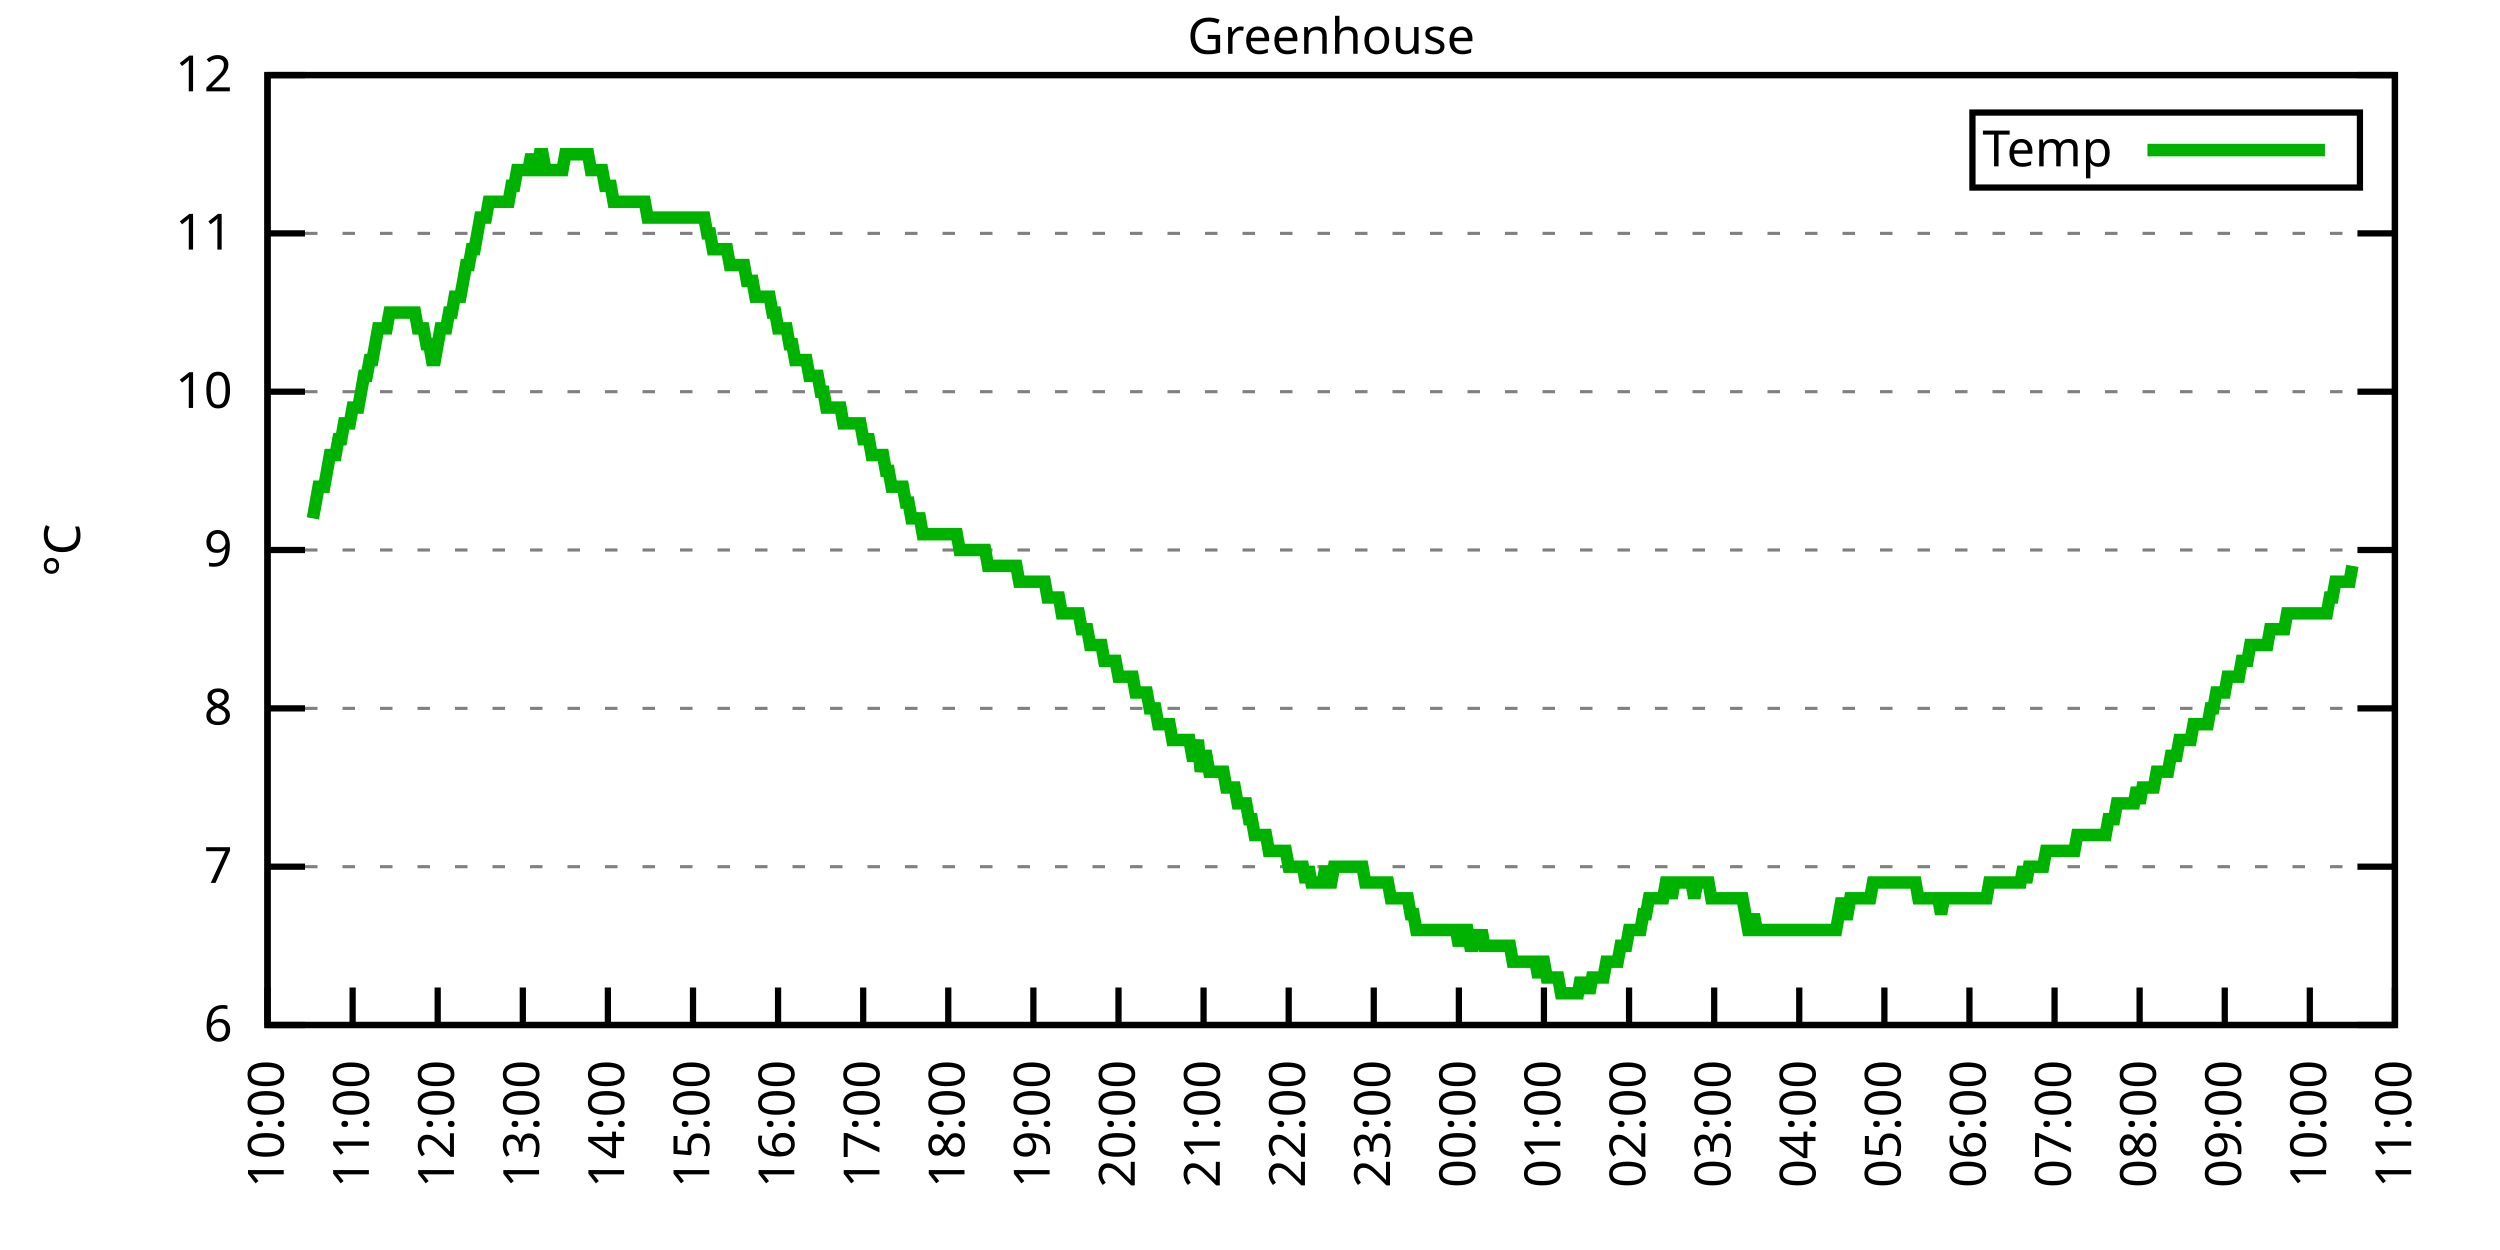
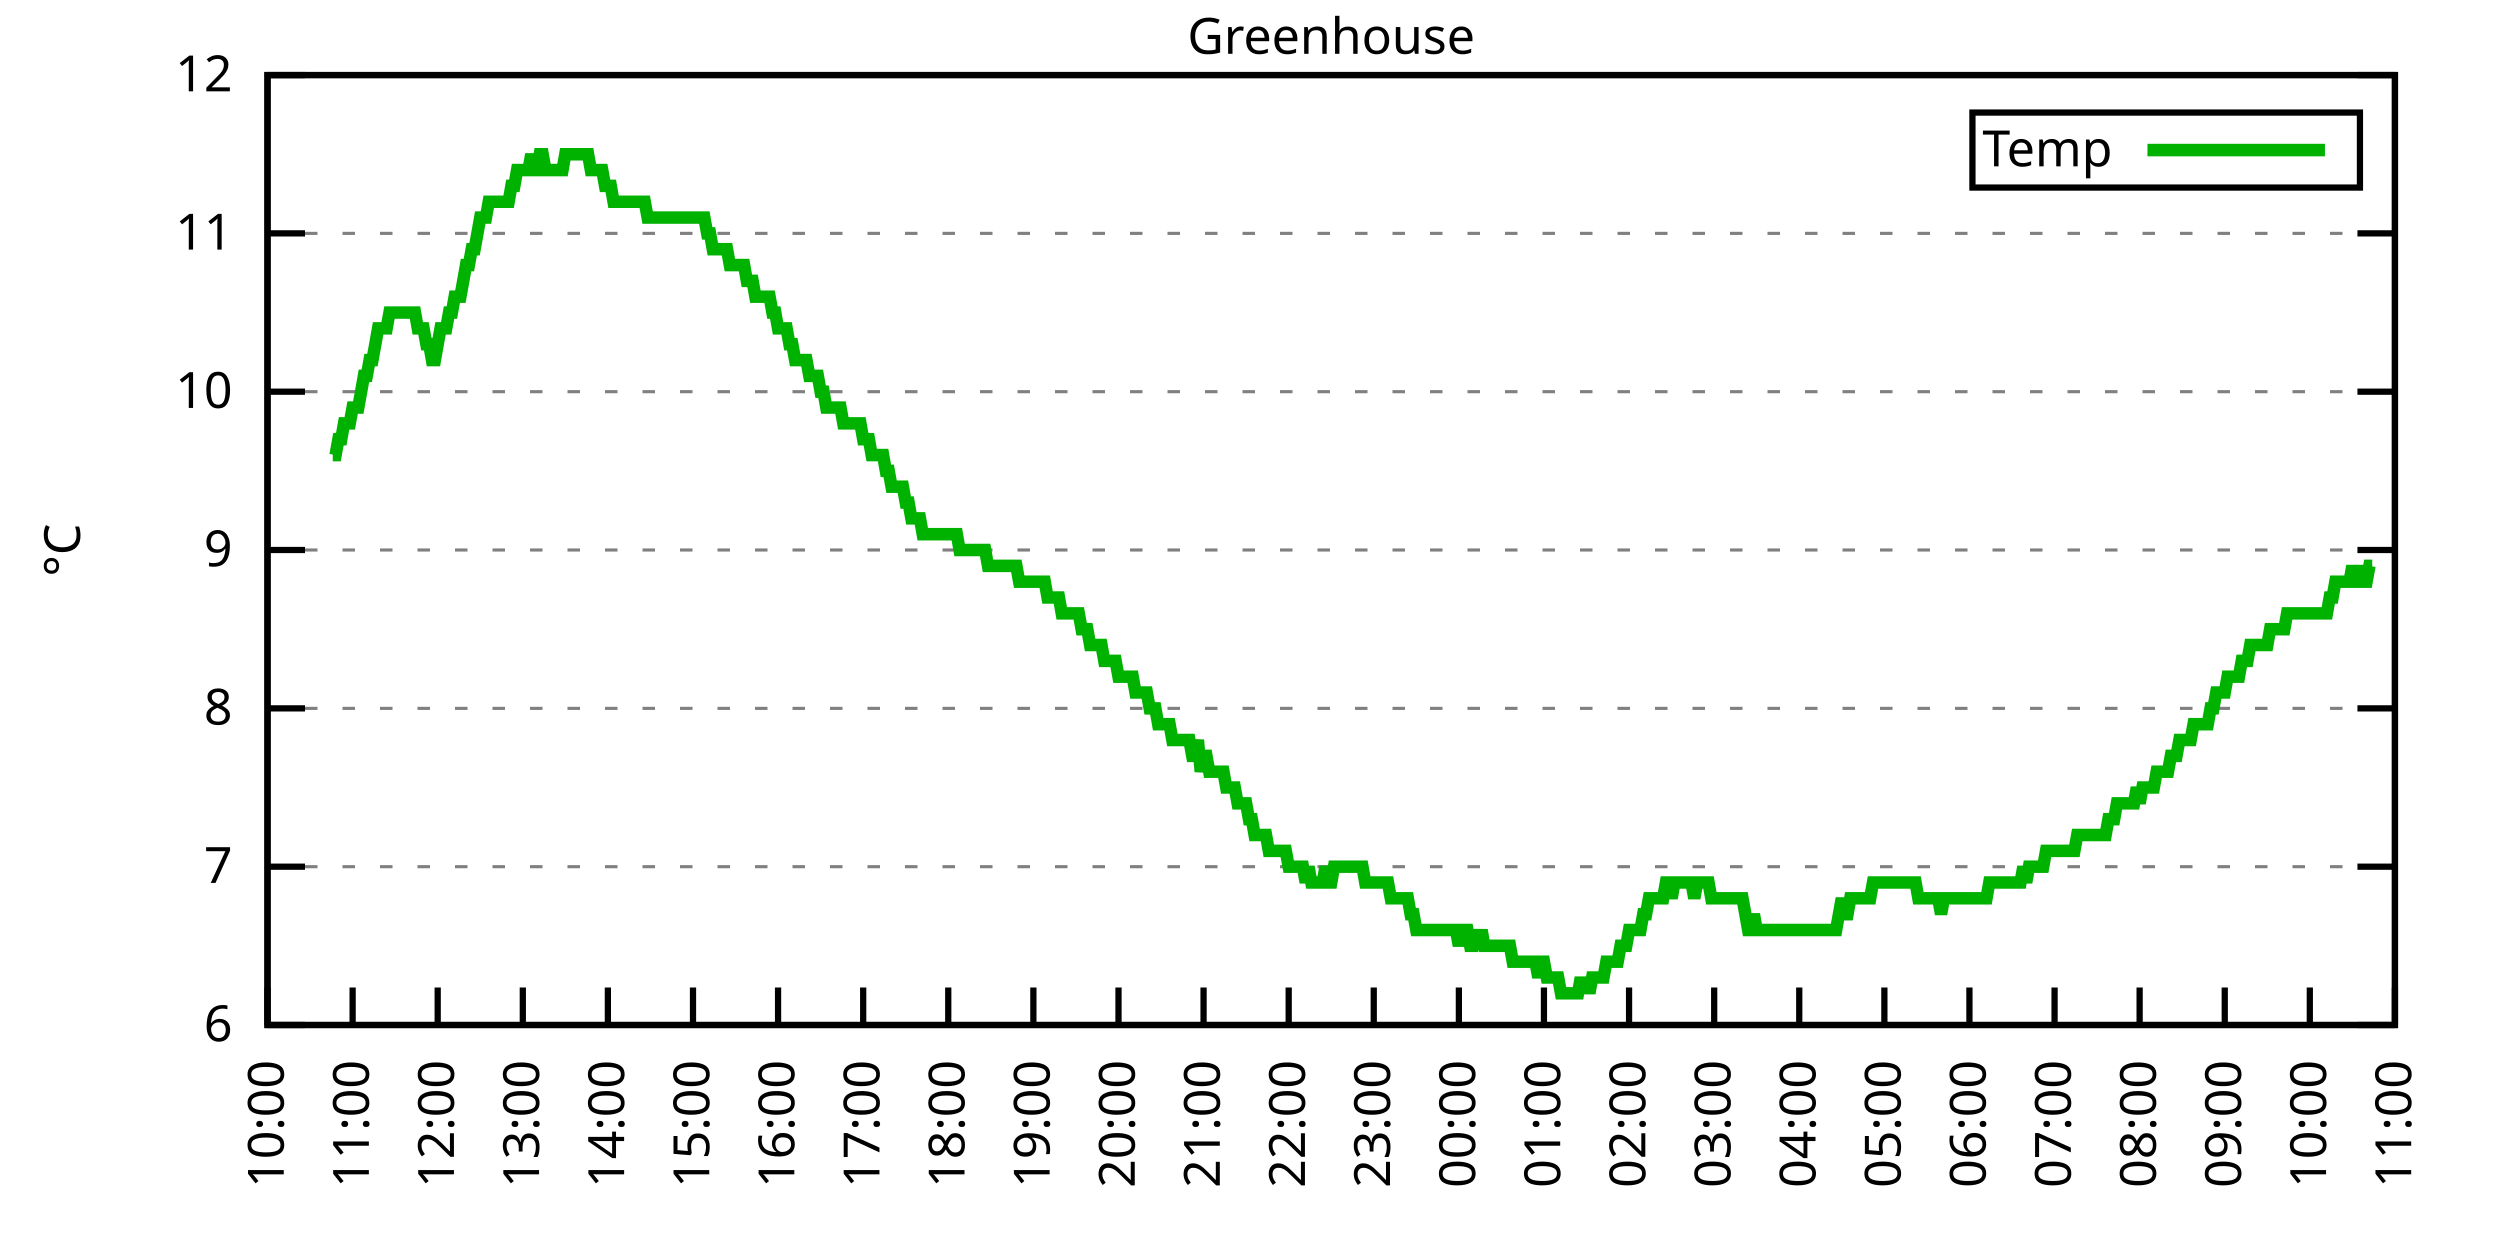
<svg xmlns="http://www.w3.org/2000/svg" xmlns:xlink="http://www.w3.org/1999/xlink" width="400" height="200" viewBox="0 0 400 200">
  <g id="gnuplot_canvas">
    <rect x="0" y="0" width="400" height="200" fill="none" />
    <defs>
      <circle id="gpDot" r="0.5" stroke-width="0.5" stroke="currentColor" />
      <path id="gpPt0" stroke-width="0.333" stroke="currentColor" d="M-1,0 h2 M0,-1 v2" />
      <path id="gpPt1" stroke-width="0.333" stroke="currentColor" d="M-1,-1 L1,1 M1,-1 L-1,1" />
      <path id="gpPt2" stroke-width="0.333" stroke="currentColor" d="M-1,0 L1,0 M0,-1 L0,1 M-1,-1 L1,1 M-1,1 L1,-1" />
      <rect id="gpPt3" stroke-width="0.333" stroke="currentColor" x="-1" y="-1" width="2" height="2" />
      <rect id="gpPt4" stroke-width="0.333" stroke="currentColor" fill="currentColor" x="-1" y="-1" width="2" height="2" />
      <circle id="gpPt5" stroke-width="0.333" stroke="currentColor" cx="0" cy="0" r="1" />
      <use xlink:href="#gpPt5" id="gpPt6" fill="currentColor" stroke="none" />
      <path id="gpPt7" stroke-width="0.333" stroke="currentColor" d="M0,-1.33 L-1.33,0.67 L1.33,0.67 z" />
      <use xlink:href="#gpPt7" id="gpPt8" fill="currentColor" stroke="none" />
      <use xlink:href="#gpPt7" id="gpPt9" stroke="currentColor" transform="rotate(180)" />
      <use xlink:href="#gpPt9" id="gpPt10" fill="currentColor" stroke="none" />
      <use xlink:href="#gpPt3" id="gpPt11" stroke="currentColor" transform="rotate(45)" />
      <use xlink:href="#gpPt11" id="gpPt12" fill="currentColor" stroke="none" />
      <path id="gpPt13" stroke-width="0.333" stroke="currentColor" d="M0,1.330 L1.265,0.411 L0.782,-1.067 L-0.782,-1.076 L-1.265,0.411 z" />
      <use xlink:href="#gpPt13" id="gpPt14" fill="currentColor" stroke="none" />
      <filter id="textbox" filterUnits="objectBoundingBox" x="0" y="0" height="1" width="1">
        <feFlood flood-color="white" flood-opacity="1" result="bgnd" />
        <feComposite in="SourceGraphic" in2="bgnd" operator="atop" />
      </filter>
      <filter id="greybox" filterUnits="objectBoundingBox" x="0" y="0" height="1" width="1">
        <feFlood flood-color="lightgrey" flood-opacity="1" result="grey" />
        <feComposite in="SourceGraphic" in2="grey" operator="atop" />
      </filter>
    </defs>
    <g fill="none" color="white" stroke="currentColor" stroke-width="1.00" stroke-linecap="butt" stroke-linejoin="miter">
</g>
    <g fill="none" color="black" stroke="currentColor" stroke-width="1.00" stroke-linecap="butt" stroke-linejoin="miter">
      <g stroke="none" shape-rendering="crispEdges">
        <polygon fill="rgb(255, 255, 255)" points="42.80,164.00 383.18,164.00 383.18,12.02 42.80,12.02 " />
      </g>
    </g>
    <g fill="none" color="black" stroke="currentColor" stroke-width="1.00" stroke-linecap="butt" stroke-linejoin="miter">
</g>
    <g fill="none" color="black" stroke="black" stroke-width="0.50" stroke-linecap="butt" stroke-linejoin="miter">
</g>
    <g fill="none" color="gray" stroke="currentColor" stroke-width="0.50" stroke-linecap="butt" stroke-linejoin="miter">
      <path stroke="gray" stroke-dasharray="2,4" class="gridline" d="M42.80,164.00 L383.19,164.00  " />
    </g>
    <g fill="none" color="gray" stroke="gray" stroke-width="1.00" stroke-linecap="butt" stroke-linejoin="miter">
</g>
    <g fill="none" color="black" stroke="currentColor" stroke-width="1.00" stroke-linecap="butt" stroke-linejoin="miter">
      <path stroke="black" d="M42.80,164.00 L48.80,164.00 M383.19,164.00 L377.19,164.00  " />
      <g transform="translate(37.20,166.60)" stroke="none" fill="black" font-family="Sans" font-size="8.00" text-anchor="end">
        <text>
          <tspan font-family="Sans"> 6</tspan>
        </text>
      </g>
    </g>
    <g fill="none" color="black" stroke="currentColor" stroke-width="1.00" stroke-linecap="butt" stroke-linejoin="miter">
</g>
    <g fill="none" color="black" stroke="black" stroke-width="0.50" stroke-linecap="butt" stroke-linejoin="miter">
</g>
    <g fill="none" color="gray" stroke="currentColor" stroke-width="0.50" stroke-linecap="butt" stroke-linejoin="miter">
      <path stroke="gray" stroke-dasharray="2,4" class="gridline" d="M42.80,138.67 L383.19,138.67  " />
    </g>
    <g fill="none" color="gray" stroke="gray" stroke-width="1.00" stroke-linecap="butt" stroke-linejoin="miter">
</g>
    <g fill="none" color="black" stroke="currentColor" stroke-width="1.00" stroke-linecap="butt" stroke-linejoin="miter">
      <path stroke="black" d="M42.80,138.67 L48.80,138.67 M383.19,138.67 L377.19,138.67  " />
      <g transform="translate(37.20,141.27)" stroke="none" fill="black" font-family="Sans" font-size="8.00" text-anchor="end">
        <text>
          <tspan font-family="Sans"> 7</tspan>
        </text>
      </g>
    </g>
    <g fill="none" color="black" stroke="currentColor" stroke-width="1.00" stroke-linecap="butt" stroke-linejoin="miter">
</g>
    <g fill="none" color="black" stroke="black" stroke-width="0.50" stroke-linecap="butt" stroke-linejoin="miter">
</g>
    <g fill="none" color="gray" stroke="currentColor" stroke-width="0.50" stroke-linecap="butt" stroke-linejoin="miter">
      <path stroke="gray" stroke-dasharray="2,4" class="gridline" d="M42.80,113.34 L383.19,113.34  " />
    </g>
    <g fill="none" color="gray" stroke="gray" stroke-width="1.00" stroke-linecap="butt" stroke-linejoin="miter">
</g>
    <g fill="none" color="black" stroke="currentColor" stroke-width="1.00" stroke-linecap="butt" stroke-linejoin="miter">
      <path stroke="black" d="M42.80,113.34 L48.80,113.34 M383.19,113.34 L377.19,113.34  " />
      <g transform="translate(37.20,115.94)" stroke="none" fill="black" font-family="Sans" font-size="8.00" text-anchor="end">
        <text>
          <tspan font-family="Sans"> 8</tspan>
        </text>
      </g>
    </g>
    <g fill="none" color="black" stroke="currentColor" stroke-width="1.00" stroke-linecap="butt" stroke-linejoin="miter">
</g>
    <g fill="none" color="black" stroke="black" stroke-width="0.50" stroke-linecap="butt" stroke-linejoin="miter">
</g>
    <g fill="none" color="gray" stroke="currentColor" stroke-width="0.50" stroke-linecap="butt" stroke-linejoin="miter">
      <path stroke="gray" stroke-dasharray="2,4" class="gridline" d="M42.80,88.00 L383.19,88.00  " />
    </g>
    <g fill="none" color="gray" stroke="gray" stroke-width="1.00" stroke-linecap="butt" stroke-linejoin="miter">
</g>
    <g fill="none" color="black" stroke="currentColor" stroke-width="1.00" stroke-linecap="butt" stroke-linejoin="miter">
      <path stroke="black" d="M42.80,88.00 L48.80,88.00 M383.19,88.00 L377.19,88.00  " />
      <g transform="translate(37.20,90.60)" stroke="none" fill="black" font-family="Sans" font-size="8.00" text-anchor="end">
        <text>
          <tspan font-family="Sans"> 9</tspan>
        </text>
      </g>
    </g>
    <g fill="none" color="black" stroke="currentColor" stroke-width="1.00" stroke-linecap="butt" stroke-linejoin="miter">
</g>
    <g fill="none" color="black" stroke="black" stroke-width="0.50" stroke-linecap="butt" stroke-linejoin="miter">
</g>
    <g fill="none" color="gray" stroke="currentColor" stroke-width="0.50" stroke-linecap="butt" stroke-linejoin="miter">
      <path stroke="gray" stroke-dasharray="2,4" class="gridline" d="M42.80,62.67 L383.19,62.67  " />
    </g>
    <g fill="none" color="gray" stroke="gray" stroke-width="1.00" stroke-linecap="butt" stroke-linejoin="miter">
</g>
    <g fill="none" color="black" stroke="currentColor" stroke-width="1.00" stroke-linecap="butt" stroke-linejoin="miter">
      <path stroke="black" d="M42.80,62.67 L48.80,62.67 M383.19,62.67 L377.19,62.67  " />
      <g transform="translate(37.20,65.27)" stroke="none" fill="black" font-family="Sans" font-size="8.00" text-anchor="end">
        <text>
          <tspan font-family="Sans"> 10</tspan>
        </text>
      </g>
    </g>
    <g fill="none" color="black" stroke="currentColor" stroke-width="1.00" stroke-linecap="butt" stroke-linejoin="miter">
</g>
    <g fill="none" color="black" stroke="black" stroke-width="0.50" stroke-linecap="butt" stroke-linejoin="miter">
</g>
    <g fill="none" color="gray" stroke="currentColor" stroke-width="0.50" stroke-linecap="butt" stroke-linejoin="miter">
      <path stroke="gray" stroke-dasharray="2,4" class="gridline" d="M42.80,37.34 L383.19,37.34  " />
    </g>
    <g fill="none" color="gray" stroke="gray" stroke-width="1.00" stroke-linecap="butt" stroke-linejoin="miter">
</g>
    <g fill="none" color="black" stroke="currentColor" stroke-width="1.00" stroke-linecap="butt" stroke-linejoin="miter">
      <path stroke="black" d="M42.80,37.34 L48.80,37.34 M383.19,37.34 L377.19,37.34  " />
      <g transform="translate(37.20,39.94)" stroke="none" fill="black" font-family="Sans" font-size="8.00" text-anchor="end">
        <text>
          <tspan font-family="Sans"> 11</tspan>
        </text>
      </g>
    </g>
    <g fill="none" color="black" stroke="currentColor" stroke-width="1.00" stroke-linecap="butt" stroke-linejoin="miter">
</g>
    <g fill="none" color="black" stroke="black" stroke-width="0.50" stroke-linecap="butt" stroke-linejoin="miter">
</g>
    <g fill="none" color="gray" stroke="currentColor" stroke-width="0.50" stroke-linecap="butt" stroke-linejoin="miter">
      <path stroke="gray" stroke-dasharray="2,4" class="gridline" d="M42.80,12.01 L383.19,12.01  " />
    </g>
    <g fill="none" color="gray" stroke="gray" stroke-width="1.00" stroke-linecap="butt" stroke-linejoin="miter">
</g>
    <g fill="none" color="black" stroke="currentColor" stroke-width="1.00" stroke-linecap="butt" stroke-linejoin="miter">
      <path stroke="black" d="M42.80,12.01 L48.80,12.01 M383.19,12.01 L377.19,12.01  " />
      <g transform="translate(37.20,14.61)" stroke="none" fill="black" font-family="Sans" font-size="8.00" text-anchor="end">
        <text>
          <tspan font-family="Sans"> 12</tspan>
        </text>
      </g>
    </g>
    <g fill="none" color="black" stroke="currentColor" stroke-width="1.00" stroke-linecap="butt" stroke-linejoin="miter">
      <path stroke="black" d="M42.80,164.00 L42.80,158.00  " />
      <g transform="translate(45.40,169.60) rotate(270.00)" stroke="none" fill="black" font-family="Sans" font-size="8.00" text-anchor="end">
        <text>
          <tspan font-family="Sans">10:00</tspan>
        </text>
      </g>
    </g>
    <g fill="none" color="black" stroke="currentColor" stroke-width="1.00" stroke-linecap="butt" stroke-linejoin="miter">
      <path stroke="black" d="M56.42,164.00 L56.42,158.00  " />
      <g transform="translate(59.02,169.60) rotate(270.00)" stroke="none" fill="black" font-family="Sans" font-size="8.00" text-anchor="end">
        <text>
          <tspan font-family="Sans">11:00</tspan>
        </text>
      </g>
    </g>
    <g fill="none" color="black" stroke="currentColor" stroke-width="1.00" stroke-linecap="butt" stroke-linejoin="miter">
      <path stroke="black" d="M70.03,164.00 L70.03,158.00  " />
      <g transform="translate(72.63,169.60) rotate(270.00)" stroke="none" fill="black" font-family="Sans" font-size="8.00" text-anchor="end">
        <text>
          <tspan font-family="Sans">12:00</tspan>
        </text>
      </g>
    </g>
    <g fill="none" color="black" stroke="currentColor" stroke-width="1.00" stroke-linecap="butt" stroke-linejoin="miter">
      <path stroke="black" d="M83.65,164.00 L83.65,158.00  " />
      <g transform="translate(86.25,169.60) rotate(270.00)" stroke="none" fill="black" font-family="Sans" font-size="8.00" text-anchor="end">
        <text>
          <tspan font-family="Sans">13:00</tspan>
        </text>
      </g>
    </g>
    <g fill="none" color="black" stroke="currentColor" stroke-width="1.00" stroke-linecap="butt" stroke-linejoin="miter">
      <path stroke="black" d="M97.26,164.00 L97.26,158.00  " />
      <g transform="translate(99.86,169.60) rotate(270.00)" stroke="none" fill="black" font-family="Sans" font-size="8.00" text-anchor="end">
        <text>
          <tspan font-family="Sans">14:00</tspan>
        </text>
      </g>
    </g>
    <g fill="none" color="black" stroke="currentColor" stroke-width="1.00" stroke-linecap="butt" stroke-linejoin="miter">
      <path stroke="black" d="M110.88,164.00 L110.88,158.00  " />
      <g transform="translate(113.48,169.60) rotate(270.00)" stroke="none" fill="black" font-family="Sans" font-size="8.00" text-anchor="end">
        <text>
          <tspan font-family="Sans">15:00</tspan>
        </text>
      </g>
    </g>
    <g fill="none" color="black" stroke="currentColor" stroke-width="1.00" stroke-linecap="butt" stroke-linejoin="miter">
      <path stroke="black" d="M124.49,164.00 L124.49,158.00  " />
      <g transform="translate(127.09,169.60) rotate(270.00)" stroke="none" fill="black" font-family="Sans" font-size="8.00" text-anchor="end">
        <text>
          <tspan font-family="Sans">16:00</tspan>
        </text>
      </g>
    </g>
    <g fill="none" color="black" stroke="currentColor" stroke-width="1.00" stroke-linecap="butt" stroke-linejoin="miter">
      <path stroke="black" d="M138.11,164.00 L138.11,158.00  " />
      <g transform="translate(140.71,169.60) rotate(270.00)" stroke="none" fill="black" font-family="Sans" font-size="8.00" text-anchor="end">
        <text>
          <tspan font-family="Sans">17:00</tspan>
        </text>
      </g>
    </g>
    <g fill="none" color="black" stroke="currentColor" stroke-width="1.00" stroke-linecap="butt" stroke-linejoin="miter">
      <path stroke="black" d="M151.72,164.00 L151.72,158.00  " />
      <g transform="translate(154.32,169.60) rotate(270.00)" stroke="none" fill="black" font-family="Sans" font-size="8.00" text-anchor="end">
        <text>
          <tspan font-family="Sans">18:00</tspan>
        </text>
      </g>
    </g>
    <g fill="none" color="black" stroke="currentColor" stroke-width="1.00" stroke-linecap="butt" stroke-linejoin="miter">
      <path stroke="black" d="M165.34,164.00 L165.34,158.00  " />
      <g transform="translate(167.94,169.60) rotate(270.00)" stroke="none" fill="black" font-family="Sans" font-size="8.00" text-anchor="end">
        <text>
          <tspan font-family="Sans">19:00</tspan>
        </text>
      </g>
    </g>
    <g fill="none" color="black" stroke="currentColor" stroke-width="1.00" stroke-linecap="butt" stroke-linejoin="miter">
      <path stroke="black" d="M178.96,164.00 L178.96,158.00  " />
      <g transform="translate(181.56,169.60) rotate(270.00)" stroke="none" fill="black" font-family="Sans" font-size="8.00" text-anchor="end">
        <text>
          <tspan font-family="Sans">20:00</tspan>
        </text>
      </g>
    </g>
    <g fill="none" color="black" stroke="currentColor" stroke-width="1.00" stroke-linecap="butt" stroke-linejoin="miter">
      <path stroke="black" d="M192.57,164.00 L192.57,158.00  " />
      <g transform="translate(195.17,169.60) rotate(270.00)" stroke="none" fill="black" font-family="Sans" font-size="8.00" text-anchor="end">
        <text>
          <tspan font-family="Sans">21:00</tspan>
        </text>
      </g>
    </g>
    <g fill="none" color="black" stroke="currentColor" stroke-width="1.00" stroke-linecap="butt" stroke-linejoin="miter">
      <path stroke="black" d="M206.19,164.00 L206.19,158.00  " />
      <g transform="translate(208.79,169.60) rotate(270.00)" stroke="none" fill="black" font-family="Sans" font-size="8.00" text-anchor="end">
        <text>
          <tspan font-family="Sans">22:00</tspan>
        </text>
      </g>
    </g>
    <g fill="none" color="black" stroke="currentColor" stroke-width="1.00" stroke-linecap="butt" stroke-linejoin="miter">
      <path stroke="black" d="M219.80,164.00 L219.80,158.00  " />
      <g transform="translate(222.40,169.60) rotate(270.00)" stroke="none" fill="black" font-family="Sans" font-size="8.00" text-anchor="end">
        <text>
          <tspan font-family="Sans">23:00</tspan>
        </text>
      </g>
    </g>
    <g fill="none" color="black" stroke="currentColor" stroke-width="1.00" stroke-linecap="butt" stroke-linejoin="miter">
      <path stroke="black" d="M233.42,164.00 L233.42,158.00  " />
      <g transform="translate(236.02,169.60) rotate(270.00)" stroke="none" fill="black" font-family="Sans" font-size="8.00" text-anchor="end">
        <text>
          <tspan font-family="Sans">00:00</tspan>
        </text>
      </g>
    </g>
    <g fill="none" color="black" stroke="currentColor" stroke-width="1.00" stroke-linecap="butt" stroke-linejoin="miter">
      <path stroke="black" d="M247.03,164.00 L247.03,158.00  " />
      <g transform="translate(249.63,169.60) rotate(270.00)" stroke="none" fill="black" font-family="Sans" font-size="8.00" text-anchor="end">
        <text>
          <tspan font-family="Sans">01:00</tspan>
        </text>
      </g>
    </g>
    <g fill="none" color="black" stroke="currentColor" stroke-width="1.00" stroke-linecap="butt" stroke-linejoin="miter">
      <path stroke="black" d="M260.65,164.00 L260.65,158.00  " />
      <g transform="translate(263.25,169.60) rotate(270.00)" stroke="none" fill="black" font-family="Sans" font-size="8.00" text-anchor="end">
        <text>
          <tspan font-family="Sans">02:00</tspan>
        </text>
      </g>
    </g>
    <g fill="none" color="black" stroke="currentColor" stroke-width="1.00" stroke-linecap="butt" stroke-linejoin="miter">
      <path stroke="black" d="M274.27,164.00 L274.27,158.00  " />
      <g transform="translate(276.87,169.60) rotate(270.00)" stroke="none" fill="black" font-family="Sans" font-size="8.00" text-anchor="end">
        <text>
          <tspan font-family="Sans">03:00</tspan>
        </text>
      </g>
    </g>
    <g fill="none" color="black" stroke="currentColor" stroke-width="1.00" stroke-linecap="butt" stroke-linejoin="miter">
      <path stroke="black" d="M287.88,164.00 L287.88,158.00  " />
      <g transform="translate(290.48,169.60) rotate(270.00)" stroke="none" fill="black" font-family="Sans" font-size="8.00" text-anchor="end">
        <text>
          <tspan font-family="Sans">04:00</tspan>
        </text>
      </g>
    </g>
    <g fill="none" color="black" stroke="currentColor" stroke-width="1.00" stroke-linecap="butt" stroke-linejoin="miter">
      <path stroke="black" d="M301.50,164.00 L301.50,158.00  " />
      <g transform="translate(304.10,169.60) rotate(270.00)" stroke="none" fill="black" font-family="Sans" font-size="8.00" text-anchor="end">
        <text>
          <tspan font-family="Sans">05:00</tspan>
        </text>
      </g>
    </g>
    <g fill="none" color="black" stroke="currentColor" stroke-width="1.00" stroke-linecap="butt" stroke-linejoin="miter">
      <path stroke="black" d="M315.11,164.00 L315.11,158.00  " />
      <g transform="translate(317.71,169.60) rotate(270.00)" stroke="none" fill="black" font-family="Sans" font-size="8.00" text-anchor="end">
        <text>
          <tspan font-family="Sans">06:00</tspan>
        </text>
      </g>
    </g>
    <g fill="none" color="black" stroke="currentColor" stroke-width="1.00" stroke-linecap="butt" stroke-linejoin="miter">
      <path stroke="black" d="M328.73,164.00 L328.73,158.00  " />
      <g transform="translate(331.33,169.60) rotate(270.00)" stroke="none" fill="black" font-family="Sans" font-size="8.00" text-anchor="end">
        <text>
          <tspan font-family="Sans">07:00</tspan>
        </text>
      </g>
    </g>
    <g fill="none" color="black" stroke="currentColor" stroke-width="1.00" stroke-linecap="butt" stroke-linejoin="miter">
      <path stroke="black" d="M342.34,164.00 L342.34,158.00  " />
      <g transform="translate(344.94,169.60) rotate(270.00)" stroke="none" fill="black" font-family="Sans" font-size="8.00" text-anchor="end">
        <text>
          <tspan font-family="Sans">08:00</tspan>
        </text>
      </g>
    </g>
    <g fill="none" color="black" stroke="currentColor" stroke-width="1.00" stroke-linecap="butt" stroke-linejoin="miter">
      <path stroke="black" d="M355.96,164.00 L355.96,158.00  " />
      <g transform="translate(358.56,169.60) rotate(270.00)" stroke="none" fill="black" font-family="Sans" font-size="8.00" text-anchor="end">
        <text>
          <tspan font-family="Sans">09:00</tspan>
        </text>
      </g>
    </g>
    <g fill="none" color="black" stroke="currentColor" stroke-width="1.00" stroke-linecap="butt" stroke-linejoin="miter">
      <path stroke="black" d="M369.57,164.00 L369.57,158.00  " />
      <g transform="translate(372.17,169.60) rotate(270.00)" stroke="none" fill="black" font-family="Sans" font-size="8.00" text-anchor="end">
        <text>
          <tspan font-family="Sans">10:00</tspan>
        </text>
      </g>
    </g>
    <g fill="none" color="black" stroke="currentColor" stroke-width="1.00" stroke-linecap="butt" stroke-linejoin="miter">
      <path stroke="black" d="M383.19,164.00 L383.19,158.00  " />
      <g transform="translate(385.79,169.60) rotate(270.00)" stroke="none" fill="black" font-family="Sans" font-size="8.00" text-anchor="end">
        <text>
          <tspan font-family="Sans">11:00</tspan>
        </text>
      </g>
    </g>
    <g fill="none" color="black" stroke="currentColor" stroke-width="1.00" stroke-linecap="butt" stroke-linejoin="miter">
</g>
    <g fill="none" color="black" stroke="currentColor" stroke-width="1.00" stroke-linecap="butt" stroke-linejoin="miter">
      <path stroke="black" d="M42.80,12.01 L42.80,164.00 L383.19,164.00 L383.19,12.01 L42.80,12.01 Z  " />
    </g>
    <g fill="none" color="black" stroke="currentColor" stroke-width="1.00" stroke-linecap="butt" stroke-linejoin="miter">
</g>
    <g fill="none" color="black" stroke="currentColor" stroke-width="1.00" stroke-linecap="butt" stroke-linejoin="miter">
      <path stroke="black" d="M315.59,30.01 L315.59,18.01 L377.59,18.01 L377.59,30.01 L315.59,30.01 Z  " />
    </g>
    <g id="Greenhouse_plot_1">
      <g fill="none" color="white" stroke="black" stroke-width="2.00" stroke-linecap="butt" stroke-linejoin="miter">
</g>
      <g fill="none" color="black" stroke="currentColor" stroke-width="2.00" stroke-linecap="butt" stroke-linejoin="miter">
        <g transform="translate(337.99,26.61)" stroke="none" fill="black" font-family="Sans" font-size="8.00" text-anchor="end">
          <text>
            <tspan font-family="Sans">Temp</tspan>
          </text>
        </g>
      </g>
      <g fill="none" color="black" stroke="currentColor" stroke-width="2.00" stroke-linecap="butt" stroke-linejoin="miter">
-         <path stroke="rgb(  0, 178,   0)" d="M343.59,24.01 L371.99,24.01 M50.06,82.94 L50.52,80.41 L50.97,77.87 L51.42,77.87 L51.88,77.87 L52.33,75.34   L52.78,72.81 L53.24,72.81 L53.69,72.81 L54.15,70.27 L54.60,70.27 L55.05,67.74 L55.51,67.74 L55.96,67.74   L56.42,65.21 L56.87,65.21 L57.32,65.21 L57.78,62.67 L58.23,60.14 L58.68,60.14 L59.14,57.61 L59.59,57.61   L60.05,55.07 L60.50,52.54 L60.95,52.54 L61.41,52.54 L61.86,52.54 L62.32,50.01 L62.77,50.01 L63.22,50.01   L63.68,50.01 L64.13,50.01 L64.58,50.01 L65.04,50.01 L65.49,50.01 L65.95,50.01 L66.40,50.01 L66.85,52.54   L67.31,52.54 L67.76,52.54 L68.22,55.07 L68.67,55.07 L69.12,57.61 L69.58,57.61 L70.03,55.07 L70.49,52.54   L70.94,52.54 L71.39,52.54 L71.85,50.01 L72.30,50.01 L72.75,47.47 L73.21,47.47 L73.66,47.47 L74.12,44.94   L74.57,42.41 L75.02,42.41 L75.48,39.87 L75.93,39.87 L76.39,37.34 L76.84,34.81 L77.29,34.81 L77.75,34.81   L78.20,32.28 L78.65,32.28 L79.11,32.28 L79.56,32.28 L80.02,32.28 L80.47,32.28 L80.92,32.28 L81.38,32.28   L81.83,29.74 L82.29,29.74 L82.74,27.21 L83.19,27.21 L83.65,27.21 L84.10,27.21 L84.55,27.21 L85.01,24.68   L85.46,27.21 L85.92,27.21 L86.37,24.68 L86.82,24.68 L87.28,27.21 L87.73,27.21 L88.19,27.21 L88.64,27.21   L89.09,27.21 L89.55,27.21 L90.00,27.21 L90.45,24.68 L90.91,24.68 L91.36,24.68 L91.82,24.68 L92.27,24.68   L92.72,24.68 L93.18,24.68 L93.63,24.68 L94.09,24.68 L94.54,27.21 L94.99,27.21 L95.45,27.21 L95.90,27.21   L96.35,27.21 L96.81,29.74 L97.26,29.74 L97.72,29.74 L98.17,32.28 L98.62,32.28 L99.08,32.28 L99.53,32.28   L99.99,32.28 L100.44,32.28 L100.89,32.28 L101.35,32.28 L101.80,32.28 L102.25,32.28 L102.71,32.28 L103.16,32.28   L103.62,34.81 L104.07,34.81 L104.52,34.81 L104.98,34.81 L105.43,34.81 L105.89,34.81 L106.34,34.81 L106.79,34.81   L107.25,34.81 L107.70,34.81 L108.15,34.81 L108.61,34.81 L109.06,34.81 L109.52,34.81 L109.97,34.81 L110.42,34.81   L110.88,34.81 L111.33,34.81 L111.79,34.81 L112.24,34.81 L112.69,34.81 L113.15,37.34 L113.60,37.34 L114.05,39.87   L114.51,39.87 L114.96,39.87 L115.42,39.87 L115.87,39.87 L116.32,39.87 L116.78,42.41 L117.23,42.41 L117.69,42.41   L118.14,42.41 L118.59,42.41 L119.05,42.41 L119.50,44.94 L119.96,44.94 L120.41,44.94 L120.86,47.47 L121.32,47.47   L121.77,47.47 L122.22,47.47 L122.68,47.47 L123.13,47.47 L123.59,50.01 L124.04,50.01 L124.49,52.54 L124.95,52.54   L125.40,52.54 L125.86,52.54 L126.31,55.07 L126.76,55.07 L127.22,57.61 L127.67,57.61 L128.12,57.61 L128.58,57.61   L129.03,57.61 L129.49,60.14 L129.94,60.14 L130.39,60.14 L130.85,60.14 L131.30,62.67 L131.76,62.67 L132.21,65.21   L132.66,65.21 L133.12,65.21 L133.57,65.21 L134.02,65.21 L134.48,65.21 L134.93,67.74 L135.39,67.74 L135.84,67.74   L136.29,67.74 L136.75,67.74 L137.20,67.74 L137.66,67.74 L138.11,70.27 L138.56,70.27 L139.02,70.27 L139.47,72.81   L139.92,72.81 L140.38,72.81 L140.83,72.81 L141.29,72.81 L141.74,75.34 L142.19,75.34 L142.65,77.87 L143.10,77.87   L143.56,77.87 L144.01,77.87 L144.46,77.87 L144.92,80.41 L145.37,80.41 L145.82,82.94 L146.28,82.94 L146.73,82.94   L147.19,82.94 L147.64,85.47 L148.09,85.47 L148.55,85.47 L149.00,85.47 L149.46,85.47 L149.91,85.47 L150.36,85.47   L150.82,85.47 L151.27,85.47 L151.72,85.47 L152.18,85.47 L152.63,85.47 L153.09,85.47 L153.54,88.00 L153.99,88.00   L154.45,88.00 L154.90,88.00 L155.36,88.00 L155.81,88.00 L156.26,88.00 L156.72,88.00 L157.17,88.00 L157.62,88.00   L158.08,90.54 L158.53,90.54 L158.99,90.54 L159.44,90.54 L159.89,90.54 L160.35,90.54 L160.80,90.54 L161.26,90.54   L161.71,90.54 L162.16,90.54 L162.62,90.54 L163.07,93.07 L163.52,93.07 L163.98,93.07 L164.43,93.07 L164.89,93.07   L165.34,93.07 L165.79,93.07 L166.25,93.07 L166.70,93.07 L167.16,93.07 L167.61,95.60 L168.06,95.60 L168.52,95.60   L168.97,95.60 L169.43,95.60 L169.88,98.14 L170.33,98.14 L170.79,98.14 L171.24,98.14 L171.69,98.14 L172.15,98.14   L172.60,98.14 L173.06,100.67 L173.51,100.67 L173.96,100.67 L174.42,103.20 L174.87,103.20 L175.33,103.20 L175.78,103.20   L176.23,103.20 L176.69,105.74 L177.14,105.74 L177.59,105.74 L178.05,105.74 L178.50,105.74 L178.96,108.27 L179.41,108.27   L179.86,108.27 L180.32,108.27 L180.77,108.27 L181.23,108.27 L181.68,110.80 L182.13,110.80 L182.59,110.80 L183.04,110.80   L183.49,110.80 L183.95,113.34 L184.40,113.34 L184.86,113.34 L185.31,115.87 L185.76,115.87 L186.22,115.87 L186.67,115.87   L187.13,115.87 L187.58,118.40 L188.03,118.40 L188.49,118.40 L188.94,118.40 L189.39,118.40 L189.85,118.40 L190.30,118.40   L190.76,120.94 L191.21,120.94 L191.66,118.40 L192.12,123.47 L192.57,120.94 L193.03,120.94 L193.48,123.47 L193.93,123.47   L194.39,123.47 L194.84,123.47 L195.29,123.47 L195.75,123.47 L196.20,126.00 L196.66,126.00 L197.11,126.00 L197.56,126.00   L198.02,128.54 L198.47,128.54 L198.93,128.54 L199.38,128.54 L199.83,131.07 L200.29,131.07 L200.74,133.60 L201.19,133.60   L201.65,133.60 L202.10,133.60 L202.56,133.60 L203.01,136.14 L203.46,136.14 L203.92,136.14 L204.37,136.14 L204.83,136.14   L205.28,136.14 L205.73,136.14 L206.19,138.67 L206.64,138.67 L207.09,138.67 L207.55,138.67 L208.00,138.67 L208.46,138.67   L208.91,141.20 L209.36,138.67 L209.82,141.20 L210.27,141.20 L210.73,141.20 L211.18,141.20 L211.63,141.20 L212.09,138.67   L212.54,141.20 L213.00,141.20 L213.45,138.67 L213.90,138.67 L214.36,138.67 L214.81,138.67 L215.26,138.67 L215.72,138.67   L216.17,138.67 L216.63,138.67 L217.08,138.67 L217.53,138.67 L217.99,138.67 L218.44,141.20 L218.90,141.20 L219.35,141.20   L219.80,141.20 L220.26,141.20 L220.71,141.20 L221.16,141.20 L221.62,141.20 L222.07,141.20 L222.53,143.73 L222.98,143.73   L223.43,143.73 L223.89,143.73 L224.34,143.73 L224.80,143.73 L225.25,143.73 L225.70,146.27 L226.16,146.27 L226.61,148.80   L227.06,148.80 L227.52,148.80 L227.97,148.80 L228.43,148.80 L228.88,148.80 L229.33,148.80 L229.79,148.80 L230.24,148.80   L230.70,148.80 L231.15,148.80 L231.60,148.80 L232.06,148.80 L232.51,148.80 L232.96,148.80 L233.42,151.33 L233.87,148.80   L234.33,148.80 L234.78,148.80 L235.23,151.33 L235.69,151.33 L236.14,148.80 L236.60,151.33 L237.05,148.80 L237.50,151.33   L237.96,151.33 L238.41,151.33 L238.86,151.33 L239.32,151.33 L239.77,151.33 L240.23,151.33 L240.68,151.33 L241.13,151.33   L241.59,151.33 L242.04,153.87 L242.50,153.87 L242.95,153.87 L243.40,153.87 L243.86,153.87 L244.31,153.87 L244.76,153.87   L245.22,153.87 L245.67,153.87 L246.13,156.40 L246.58,153.87 L247.03,153.87 L247.49,156.40 L247.94,156.40 L248.40,156.40   L248.85,156.40 L249.30,156.40 L249.76,158.93 L250.21,158.93 L250.66,158.93 L251.12,158.93 L251.57,158.93 L252.03,158.93   L252.48,158.93 L252.93,156.40 L253.39,158.93 L253.84,156.40 L254.30,158.93 L254.75,156.40 L255.20,156.40 L255.66,156.40   L256.11,156.40 L256.56,156.40 L257.02,153.87 L257.47,153.87 L257.93,153.87 L258.38,153.87 L258.83,153.87 L259.29,151.33   L259.74,151.33 L260.20,151.33 L260.65,148.80 L261.10,148.80 L261.56,148.80 L262.01,148.80 L262.47,148.80 L262.92,146.27   L263.37,146.27 L263.83,143.73 L264.28,143.73 L264.73,143.73 L265.19,143.73 L265.64,143.73 L266.10,143.73 L266.55,141.20   L267.00,141.20 L267.46,143.73 L267.91,141.20 L268.37,141.20 L268.82,141.20 L269.27,141.20 L269.73,141.20 L270.18,141.20   L270.63,141.20 L271.09,143.73 L271.54,141.20 L272.00,141.20 L272.45,141.20 L272.90,141.20 L273.36,141.20 L273.81,143.73   L274.27,143.73 L274.72,143.73 L275.17,143.73 L275.63,143.73 L276.08,143.73 L276.53,143.73 L276.99,143.73 L277.44,143.73   L277.90,143.73 L278.35,143.73 L278.80,143.73 L279.26,146.27 L279.71,148.80 L280.17,148.80 L280.62,146.27 L281.07,148.80   L281.53,148.80 L281.98,148.80 L282.43,148.80 L282.89,148.80 L283.34,148.80 L283.80,148.80 L284.25,148.80 L284.70,148.80   L285.16,148.80 L285.61,148.80 L286.07,148.80 L286.52,148.80 L286.97,148.80 L287.43,148.80 L287.88,148.80 L288.33,148.80   L288.79,148.80 L289.24,148.80 L289.70,148.80 L290.15,148.80 L290.60,148.80 L291.06,148.80 L291.51,148.80 L291.97,148.80   L292.42,148.80 L292.87,148.80 L293.33,148.80 L293.78,148.80 L294.23,146.27 L294.69,143.73 L295.14,146.27 L295.60,146.27   L296.05,143.73 L296.50,143.73 L296.96,143.73 L297.41,143.73 L297.87,143.73 L298.32,143.73 L298.77,143.73 L299.23,143.73   L299.68,141.20 L300.13,141.20 L300.59,141.20 L301.04,141.20 L301.50,141.20 L301.95,141.20 L302.40,141.20 L302.86,141.20   L303.31,141.20 L303.77,141.20 L304.22,141.20 L304.67,141.20 L305.13,141.20 L305.58,141.20 L306.03,141.20 L306.49,141.20   L306.94,143.73 L307.40,143.73 L307.85,143.73 L308.30,143.73 L308.76,143.73 L309.21,143.73 L309.67,143.73 L310.12,143.73   L310.57,146.27 L311.03,143.73 L311.48,143.73 L311.94,143.73 L312.39,143.73 L312.84,143.73 L313.30,143.73 L313.75,143.73   L314.20,143.73 L314.66,143.73 L315.11,143.73 L315.57,143.73 L316.02,143.73 L316.47,143.73 L316.93,143.73 L317.38,143.73   L317.84,143.73 L318.29,141.20 L318.74,141.20 L319.20,141.20 L319.65,141.20 L320.10,141.20 L320.56,141.20 L321.01,141.20   L321.47,141.20 L321.92,141.20 L322.37,141.20 L322.83,141.20 L323.28,141.20 L323.74,138.67 L324.19,141.20 L324.64,138.67   L325.10,138.67 L325.55,138.67 L326.00,138.67 L326.46,138.67 L326.91,138.67 L327.37,136.14 L327.82,136.14 L328.27,136.14   L328.73,136.14 L329.18,136.14 L329.64,136.14 L330.09,136.14 L330.54,136.14 L331.00,136.14 L331.45,136.14 L331.90,136.14   L332.36,133.60 L332.81,133.60 L333.27,133.60 L333.72,133.60 L334.17,133.60 L334.63,133.60 L335.08,133.60 L335.54,133.60   L335.99,133.60 L336.44,133.60 L336.90,133.60 L337.35,131.07 L337.80,131.07 L338.26,131.07 L338.71,128.54 L339.17,128.54   L339.62,128.54 L340.07,128.54 L340.53,128.54 L340.98,128.54 L341.44,128.54 L341.89,126.00 L342.34,128.54 L342.80,126.00   L343.25,126.00 L343.70,126.00 L344.16,126.00 L344.61,126.00 L345.07,123.47 L345.52,123.47 L345.97,123.47 L346.43,123.47   L346.88,123.47 L347.34,120.94 L347.79,120.94 L348.24,120.94 L348.70,118.40 L349.15,118.40 L349.60,118.40 L350.06,118.40   L350.51,118.40 L350.97,115.87 L351.42,115.87 L351.87,115.87 L352.33,115.87 L352.78,115.87 L353.24,115.87 L353.69,113.34   L354.14,113.34 L354.60,110.80 L355.05,110.80 L355.50,110.80 L355.96,110.80 L356.41,108.27 L356.87,108.27 L357.32,108.27   L357.77,108.27 L358.23,108.27 L358.68,105.74 L359.14,105.74 L359.59,105.74 L360.04,103.20 L360.50,103.20 L360.95,103.20   L361.41,103.20 L361.86,103.20 L362.31,103.20 L362.77,103.20 L363.22,100.67 L363.67,100.67 L364.13,100.67 L364.58,100.67   L365.04,100.67 L365.49,100.67 L365.94,98.14 L366.40,98.14 L366.85,98.14 L367.31,98.14 L367.76,98.14 L368.21,98.14   L368.67,98.14 L369.12,98.14 L369.57,98.14 L370.03,98.14 L370.48,98.14 L370.94,98.14 L371.39,98.14 L371.84,98.14   L372.30,98.14 L372.75,95.60 L373.21,95.60 L373.66,93.07 L374.11,93.07 L374.57,93.07 L375.02,93.07 L375.47,93.07   L375.93,93.07 L376.38,90.54  " />
+         <path stroke="rgb(  0, 178,   0)" d="M343.59,24.01 L371.99,24.01 M53.24,72.81 L53.69,72.81 L54.15,70.27 L54.60,70.27 L55.05,67.74 L55.51,67.74   L55.96,67.74 L56.42,65.21 L56.87,65.21 L57.32,65.21 L57.78,62.67 L58.23,60.14 L58.68,60.14 L59.14,57.61   L59.59,57.61 L60.05,55.07 L60.50,52.54 L60.95,52.54 L61.41,52.54 L61.86,52.54 L62.32,50.01 L62.77,50.01   L63.22,50.01 L63.68,50.01 L64.13,50.01 L64.58,50.01 L65.04,50.01 L65.49,50.01 L65.95,50.01 L66.40,50.01   L66.85,52.54 L67.31,52.54 L67.76,52.54 L68.22,55.07 L68.67,55.07 L69.12,57.61 L69.58,57.61 L70.03,55.07   L70.49,52.54 L70.94,52.54 L71.39,52.54 L71.85,50.01 L72.30,50.01 L72.75,47.47 L73.21,47.47 L73.66,47.47   L74.12,44.94 L74.57,42.41 L75.02,42.41 L75.48,39.87 L75.93,39.87 L76.39,37.34 L76.84,34.81 L77.29,34.81   L77.75,34.81 L78.20,32.28 L78.65,32.28 L79.11,32.28 L79.56,32.28 L80.02,32.28 L80.47,32.28 L80.92,32.28   L81.38,32.28 L81.83,29.74 L82.29,29.74 L82.74,27.21 L83.19,27.21 L83.65,27.21 L84.10,27.21 L84.55,27.21   L85.01,24.68 L85.46,27.21 L85.92,27.21 L86.37,24.68 L86.82,24.68 L87.28,27.21 L87.73,27.21 L88.19,27.21   L88.64,27.21 L89.09,27.21 L89.55,27.21 L90.00,27.21 L90.45,24.68 L90.91,24.68 L91.36,24.68 L91.82,24.68   L92.27,24.68 L92.72,24.68 L93.18,24.68 L93.63,24.68 L94.09,24.68 L94.54,27.21 L94.99,27.21 L95.45,27.21   L95.90,27.21 L96.35,27.21 L96.81,29.74 L97.26,29.74 L97.72,29.74 L98.17,32.28 L98.62,32.28 L99.08,32.28   L99.53,32.28 L99.99,32.28 L100.44,32.28 L100.89,32.28 L101.35,32.28 L101.80,32.28 L102.25,32.28 L102.71,32.28   L103.16,32.28 L103.62,34.81 L104.07,34.81 L104.52,34.81 L104.98,34.81 L105.43,34.81 L105.89,34.81 L106.34,34.81   L106.79,34.81 L107.25,34.81 L107.70,34.81 L108.15,34.81 L108.61,34.81 L109.06,34.81 L109.52,34.81 L109.97,34.81   L110.42,34.81 L110.88,34.81 L111.33,34.81 L111.79,34.81 L112.24,34.81 L112.69,34.81 L113.15,37.34 L113.60,37.34   L114.05,39.87 L114.51,39.87 L114.96,39.87 L115.42,39.87 L115.87,39.87 L116.32,39.87 L116.78,42.41 L117.23,42.41   L117.69,42.41 L118.14,42.41 L118.59,42.41 L119.05,42.41 L119.50,44.94 L119.96,44.94 L120.41,44.94 L120.86,47.47   L121.32,47.47 L121.77,47.47 L122.22,47.47 L122.68,47.47 L123.13,47.47 L123.59,50.01 L124.04,50.01 L124.49,52.54   L124.95,52.54 L125.40,52.54 L125.86,52.54 L126.31,55.07 L126.76,55.07 L127.22,57.61 L127.67,57.61 L128.12,57.61   L128.58,57.61 L129.03,57.61 L129.49,60.14 L129.94,60.14 L130.39,60.14 L130.85,60.14 L131.30,62.67 L131.76,62.67   L132.21,65.21 L132.66,65.21 L133.12,65.21 L133.57,65.21 L134.02,65.21 L134.48,65.21 L134.93,67.74 L135.39,67.74   L135.84,67.74 L136.29,67.74 L136.75,67.74 L137.20,67.74 L137.66,67.74 L138.11,70.27 L138.56,70.27 L139.02,70.27   L139.47,72.81 L139.92,72.81 L140.38,72.81 L140.83,72.81 L141.29,72.81 L141.74,75.34 L142.19,75.34 L142.65,77.87   L143.10,77.87 L143.56,77.87 L144.01,77.87 L144.46,77.87 L144.92,80.41 L145.37,80.41 L145.82,82.94 L146.28,82.94   L146.73,82.94 L147.19,82.94 L147.64,85.47 L148.09,85.47 L148.55,85.47 L149.00,85.47 L149.46,85.47 L149.91,85.47   L150.36,85.47 L150.82,85.47 L151.27,85.47 L151.72,85.47 L152.18,85.47 L152.63,85.47 L153.09,85.47 L153.54,88.00   L153.99,88.00 L154.45,88.00 L154.90,88.00 L155.36,88.00 L155.81,88.00 L156.26,88.00 L156.72,88.00 L157.17,88.00   L157.62,88.00 L158.08,90.54 L158.53,90.54 L158.99,90.54 L159.44,90.54 L159.89,90.54 L160.35,90.54 L160.80,90.54   L161.26,90.54 L161.71,90.54 L162.16,90.54 L162.62,90.54 L163.07,93.07 L163.52,93.07 L163.98,93.07 L164.43,93.07   L164.89,93.07 L165.34,93.07 L165.79,93.07 L166.25,93.07 L166.70,93.07 L167.16,93.07 L167.61,95.60 L168.06,95.60   L168.52,95.60 L168.97,95.60 L169.43,95.60 L169.88,98.14 L170.33,98.14 L170.79,98.14 L171.24,98.14 L171.69,98.14   L172.15,98.14 L172.60,98.14 L173.06,100.67 L173.51,100.67 L173.96,100.67 L174.42,103.20 L174.87,103.20 L175.33,103.20   L175.78,103.20 L176.23,103.20 L176.69,105.74 L177.14,105.74 L177.59,105.74 L178.05,105.74 L178.50,105.74 L178.96,108.27   L179.41,108.27 L179.86,108.27 L180.32,108.27 L180.77,108.27 L181.23,108.27 L181.68,110.80 L182.13,110.80 L182.59,110.80   L183.04,110.80 L183.49,110.80 L183.95,113.34 L184.40,113.34 L184.86,113.34 L185.31,115.87 L185.76,115.87 L186.22,115.87   L186.67,115.87 L187.13,115.87 L187.58,118.40 L188.03,118.40 L188.49,118.40 L188.94,118.40 L189.39,118.40 L189.85,118.40   L190.30,118.40 L190.76,120.94 L191.21,120.94 L191.66,118.40 L192.12,123.47 L192.57,120.94 L193.03,120.94 L193.48,123.47   L193.93,123.47 L194.39,123.47 L194.84,123.47 L195.29,123.47 L195.75,123.47 L196.20,126.00 L196.66,126.00 L197.11,126.00   L197.56,126.00 L198.02,128.54 L198.47,128.54 L198.93,128.54 L199.38,128.54 L199.83,131.07 L200.29,131.07 L200.74,133.60   L201.19,133.60 L201.65,133.60 L202.10,133.60 L202.56,133.60 L203.01,136.14 L203.46,136.14 L203.92,136.14 L204.37,136.14   L204.83,136.14 L205.28,136.14 L205.73,136.14 L206.19,138.67 L206.64,138.67 L207.09,138.67 L207.55,138.67 L208.00,138.67   L208.46,138.67 L208.91,141.20 L209.36,138.67 L209.82,141.20 L210.27,141.20 L210.73,141.20 L211.18,141.20 L211.63,141.20   L212.09,138.67 L212.54,141.20 L213.00,141.20 L213.45,138.67 L213.90,138.67 L214.36,138.67 L214.81,138.67 L215.26,138.67   L215.72,138.67 L216.17,138.67 L216.63,138.67 L217.08,138.67 L217.53,138.67 L217.99,138.67 L218.44,141.20 L218.90,141.20   L219.35,141.20 L219.80,141.20 L220.26,141.20 L220.71,141.20 L221.16,141.20 L221.62,141.20 L222.07,141.20 L222.53,143.73   L222.98,143.73 L223.43,143.73 L223.89,143.73 L224.34,143.73 L224.80,143.73 L225.25,143.73 L225.70,146.27 L226.16,146.27   L226.61,148.80 L227.06,148.80 L227.52,148.80 L227.97,148.80 L228.43,148.80 L228.88,148.80 L229.33,148.80 L229.79,148.80   L230.24,148.80 L230.70,148.80 L231.15,148.80 L231.60,148.80 L232.06,148.80 L232.51,148.80 L232.96,148.80 L233.42,151.33   L233.87,148.80 L234.33,148.80 L234.78,148.80 L235.23,151.33 L235.69,151.33 L236.14,148.80 L236.60,151.33 L237.05,148.80   L237.50,151.33 L237.96,151.33 L238.41,151.33 L238.86,151.33 L239.32,151.33 L239.77,151.33 L240.23,151.33 L240.68,151.33   L241.13,151.33 L241.59,151.33 L242.04,153.87 L242.50,153.87 L242.95,153.87 L243.40,153.87 L243.86,153.87 L244.31,153.87   L244.76,153.87 L245.22,153.87 L245.67,153.87 L246.13,156.40 L246.58,153.87 L247.03,153.87 L247.49,156.40 L247.94,156.40   L248.40,156.40 L248.85,156.40 L249.30,156.40 L249.76,158.93 L250.21,158.93 L250.66,158.93 L251.12,158.93 L251.57,158.93   L252.03,158.93 L252.48,158.93 L252.93,156.40 L253.39,158.93 L253.84,156.40 L254.30,158.93 L254.75,156.40 L255.20,156.40   L255.66,156.40 L256.11,156.40 L256.56,156.40 L257.02,153.87 L257.47,153.87 L257.93,153.87 L258.38,153.87 L258.83,153.87   L259.29,151.33 L259.74,151.33 L260.20,151.33 L260.65,148.80 L261.10,148.80 L261.56,148.80 L262.01,148.80 L262.47,148.80   L262.92,146.27 L263.37,146.27 L263.83,143.73 L264.28,143.73 L264.73,143.73 L265.19,143.73 L265.64,143.73 L266.10,143.73   L266.55,141.20 L267.00,141.20 L267.46,143.73 L267.91,141.20 L268.37,141.20 L268.82,141.20 L269.27,141.20 L269.73,141.20   L270.18,141.20 L270.63,141.20 L271.09,143.73 L271.54,141.20 L272.00,141.20 L272.45,141.20 L272.90,141.20 L273.36,141.20   L273.81,143.73 L274.27,143.73 L274.72,143.73 L275.17,143.73 L275.63,143.73 L276.08,143.73 L276.53,143.73 L276.99,143.73   L277.44,143.73 L277.90,143.73 L278.35,143.73 L278.80,143.73 L279.26,146.27 L279.71,148.80 L280.17,148.80 L280.62,146.27   L281.07,148.80 L281.53,148.80 L281.98,148.80 L282.43,148.80 L282.89,148.80 L283.34,148.80 L283.80,148.80 L284.25,148.80   L284.70,148.80 L285.16,148.80 L285.61,148.80 L286.07,148.80 L286.52,148.80 L286.97,148.80 L287.43,148.80 L287.88,148.80   L288.33,148.80 L288.79,148.80 L289.24,148.80 L289.70,148.80 L290.15,148.80 L290.60,148.80 L291.06,148.80 L291.51,148.80   L291.97,148.80 L292.42,148.80 L292.87,148.80 L293.33,148.80 L293.78,148.80 L294.23,146.27 L294.69,143.73 L295.14,146.27   L295.60,146.27 L296.05,143.73 L296.50,143.73 L296.96,143.73 L297.41,143.73 L297.87,143.73 L298.32,143.73 L298.77,143.73   L299.23,143.73 L299.68,141.20 L300.13,141.20 L300.59,141.20 L301.04,141.20 L301.50,141.20 L301.95,141.20 L302.40,141.20   L302.86,141.20 L303.31,141.20 L303.77,141.20 L304.22,141.20 L304.67,141.20 L305.13,141.20 L305.58,141.20 L306.03,141.20   L306.49,141.20 L306.94,143.73 L307.40,143.73 L307.85,143.73 L308.30,143.73 L308.76,143.73 L309.21,143.73 L309.67,143.73   L310.12,143.73 L310.57,146.27 L311.03,143.73 L311.48,143.73 L311.94,143.73 L312.39,143.73 L312.84,143.73 L313.30,143.73   L313.75,143.73 L314.20,143.73 L314.66,143.73 L315.11,143.73 L315.57,143.73 L316.02,143.73 L316.47,143.73 L316.93,143.73   L317.38,143.73 L317.84,143.73 L318.29,141.20 L318.74,141.20 L319.20,141.20 L319.65,141.20 L320.10,141.20 L320.56,141.20   L321.01,141.20 L321.47,141.20 L321.92,141.20 L322.37,141.20 L322.83,141.20 L323.28,141.20 L323.74,138.67 L324.19,141.20   L324.64,138.67 L325.10,138.67 L325.55,138.67 L326.00,138.67 L326.46,138.67 L326.91,138.67 L327.37,136.14 L327.82,136.14   L328.27,136.14 L328.73,136.14 L329.18,136.14 L329.64,136.14 L330.09,136.14 L330.54,136.14 L331.00,136.14 L331.45,136.14   L331.90,136.14 L332.36,133.60 L332.81,133.60 L333.27,133.60 L333.72,133.60 L334.17,133.60 L334.63,133.60 L335.08,133.60   L335.54,133.60 L335.99,133.60 L336.44,133.60 L336.90,133.60 L337.35,131.07 L337.80,131.07 L338.26,131.07 L338.71,128.54   L339.17,128.54 L339.62,128.54 L340.07,128.54 L340.53,128.54 L340.98,128.54 L341.44,128.54 L341.89,126.00 L342.34,128.54   L342.80,126.00 L343.25,126.00 L343.70,126.00 L344.16,126.00 L344.61,126.00 L345.07,123.47 L345.52,123.47 L345.97,123.47   L346.43,123.47 L346.88,123.47 L347.34,120.94 L347.79,120.94 L348.24,120.94 L348.70,118.40 L349.15,118.40 L349.60,118.40   L350.06,118.40 L350.51,118.40 L350.97,115.87 L351.42,115.87 L351.87,115.87 L352.33,115.87 L352.78,115.87 L353.24,115.87   L353.69,113.34 L354.14,113.34 L354.60,110.80 L355.05,110.80 L355.50,110.80 L355.96,110.80 L356.41,108.27 L356.87,108.27   L357.32,108.27 L357.77,108.27 L358.23,108.27 L358.68,105.74 L359.14,105.74 L359.59,105.74 L360.04,103.20 L360.50,103.20   L360.95,103.20 L361.41,103.20 L361.86,103.20 L362.31,103.20 L362.77,103.20 L363.22,100.67 L363.67,100.67 L364.13,100.67   L364.58,100.67 L365.04,100.67 L365.49,100.67 L365.94,98.14 L366.40,98.14 L366.85,98.14 L367.31,98.14 L367.76,98.14   L368.21,98.14 L368.67,98.14 L369.12,98.14 L369.57,98.14 L370.03,98.14 L370.48,98.14 L370.94,98.14 L371.39,98.14   L371.84,98.14 L372.30,98.14 L372.75,95.60 L373.21,95.60 L373.66,93.07 L374.11,93.07 L374.57,93.07 L375.02,93.07   L375.47,93.07 L375.93,93.07 L376.38,90.54 L376.84,93.07 L377.29,93.07 L377.74,90.54 L378.20,93.07 L378.65,93.07   L379.11,90.54 L379.56,90.54  " />
      </g>
    </g>
    <g fill="none" color="black" stroke="currentColor" stroke-width="2.00" stroke-linecap="butt" stroke-linejoin="miter">
</g>
    <g fill="none" color="black" stroke="black" stroke-width="1.00" stroke-linecap="butt" stroke-linejoin="miter">
</g>
    <g fill="none" color="black" stroke="currentColor" stroke-width="1.00" stroke-linecap="butt" stroke-linejoin="miter">
      <path stroke="black" d="M42.80,12.01 L42.80,164.00 L383.19,164.00 L383.19,12.01 L42.80,12.01 Z  " />
      <g transform="translate(12.80,88.01) rotate(270.00)" stroke="none" fill="black" font-family="Sans" font-size="8.00" text-anchor="middle">
        <text>
          <tspan font-family="Sans">°C</tspan>
        </text>
      </g>
    </g>
    <g fill="none" color="black" stroke="currentColor" stroke-width="1.00" stroke-linecap="butt" stroke-linejoin="miter">
</g>
    <g fill="none" color="black" stroke="currentColor" stroke-width="1.00" stroke-linecap="butt" stroke-linejoin="miter">
      <g transform="translate(212.99,8.61)" stroke="none" fill="black" font-family="Sans" font-size="8.00" text-anchor="middle">
        <text>
          <tspan font-family="Sans">Greenhouse</tspan>
        </text>
      </g>
    </g>
    <g fill="none" color="black" stroke="currentColor" stroke-width="1.00" stroke-linecap="butt" stroke-linejoin="miter">
</g>
  </g>
</svg>
